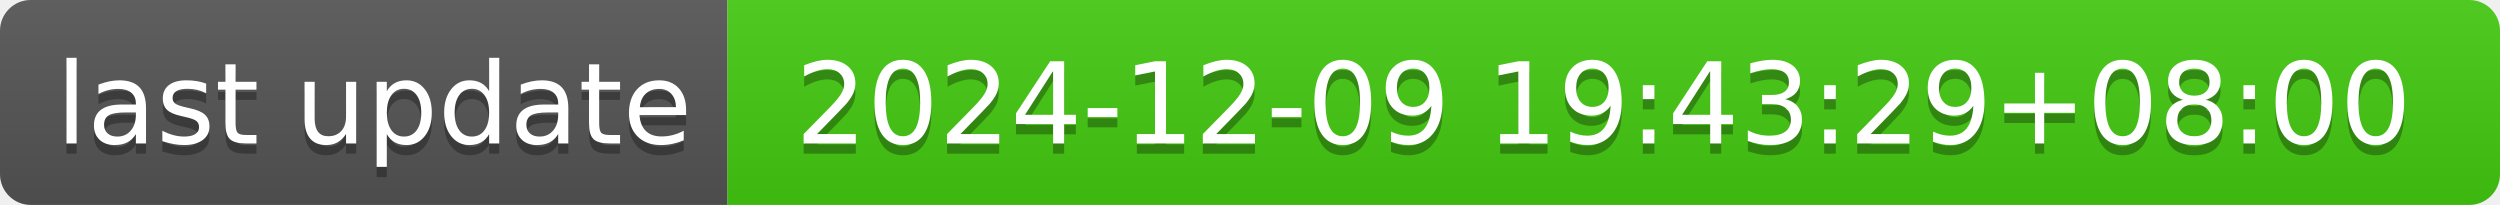
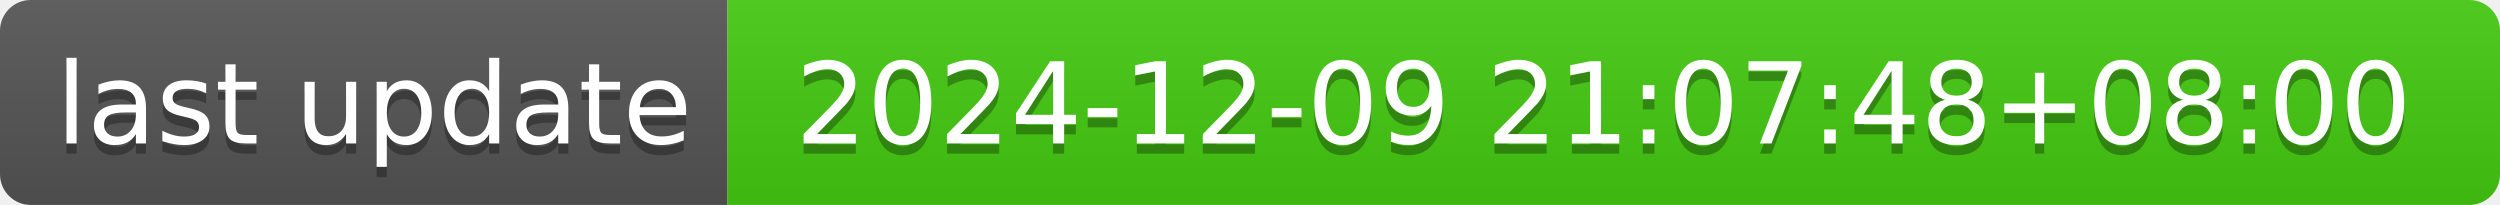
- <svg xmlns="http://www.w3.org/2000/svg" width="244" height="20" role="img" aria-label="last update: 2024-12-09 19:43:29+08:00">
+ <svg xmlns="http://www.w3.org/2000/svg" width="244" height="20" role="img" aria-label="last update: 2024-12-09 21:07:48+08:00">
  <linearGradient id="s" x2="0" y2="100%">
    <stop offset="0" stop-color="#bbb" stop-opacity=".1" />
    <stop offset="1" stop-opacity=".1" />
  </linearGradient>
  <clipPath id="r">
    <rect width="244" height="20" rx="3" fill="#fff" />
  </clipPath>
  <g clip-path="url(#r)">
    <rect width="71" height="20" fill="#555" />
    <rect x="71" width="173" height="20" fill="#4c1" />
    <rect width="244" height="20" fill="url(#s)" />
  </g>
  <g fill="#fff" text-anchor="middle" font-family="Verdana,Geneva,DejaVu Sans,sans-serif" text-rendering="geometricPrecision" font-size="110">
    <text aria-hidden="true" x="365" y="150" fill="#010101" fill-opacity=".3" transform="scale(.1)" textLength="610">last update</text>
    <text x="365" y="140" transform="scale(.1)" fill="#fff" textLength="610">last update</text>
-     <text aria-hidden="true" x="1565" y="150" fill="#010101" fill-opacity=".3" transform="scale(.1)" textLength="1630">2024-12-09 19:43:29+08:00</text>
-     <text x="1565" y="140" transform="scale(.1)" fill="#fff" textLength="1630">2024-12-09 19:43:29+08:00</text>
+     <text aria-hidden="true" x="1565" y="150" fill="#010101" fill-opacity=".3" transform="scale(.1)" textLength="1630">2024-12-09 21:07:48+08:00</text>
+     <text x="1565" y="140" transform="scale(.1)" fill="#fff" textLength="1630">2024-12-09 21:07:48+08:00</text>
  </g>
</svg>
